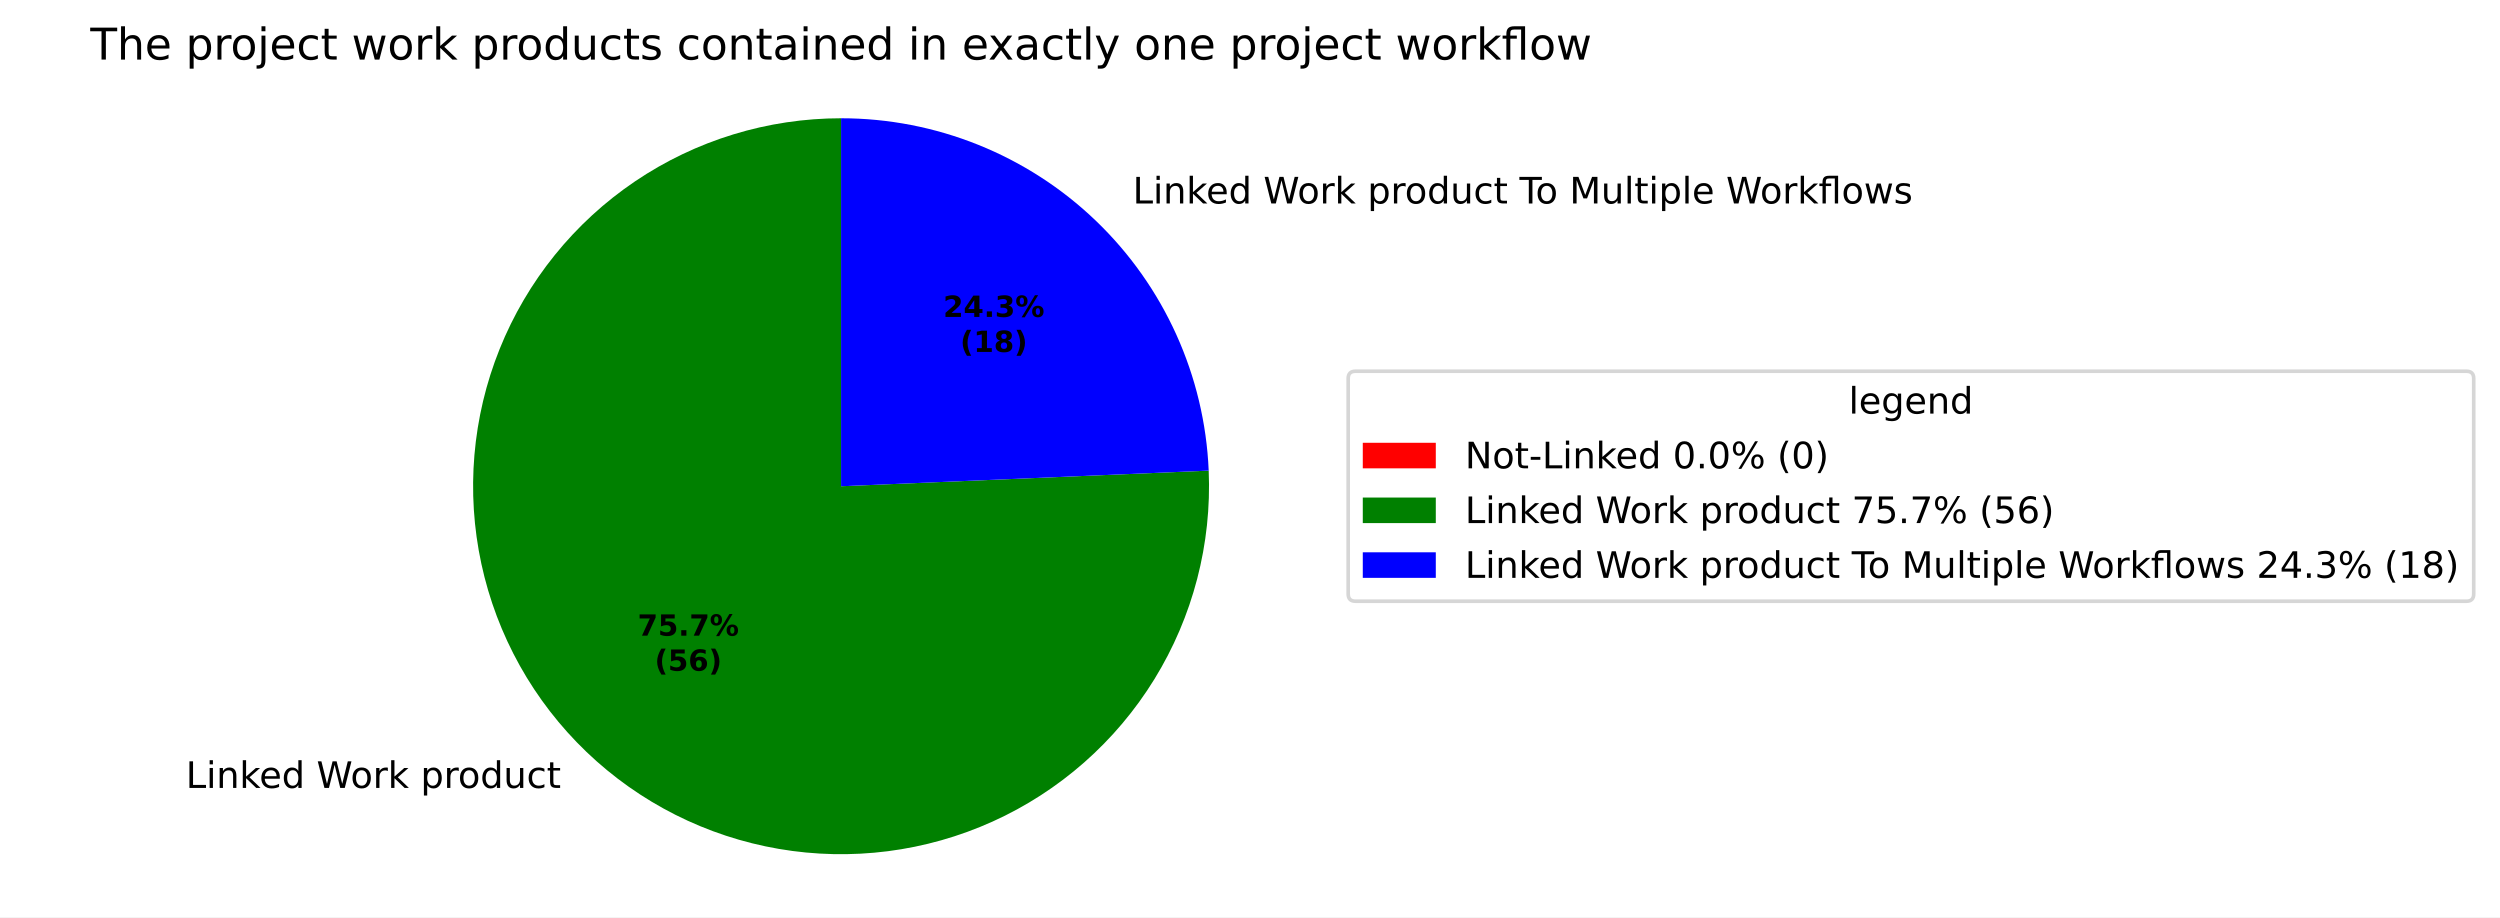
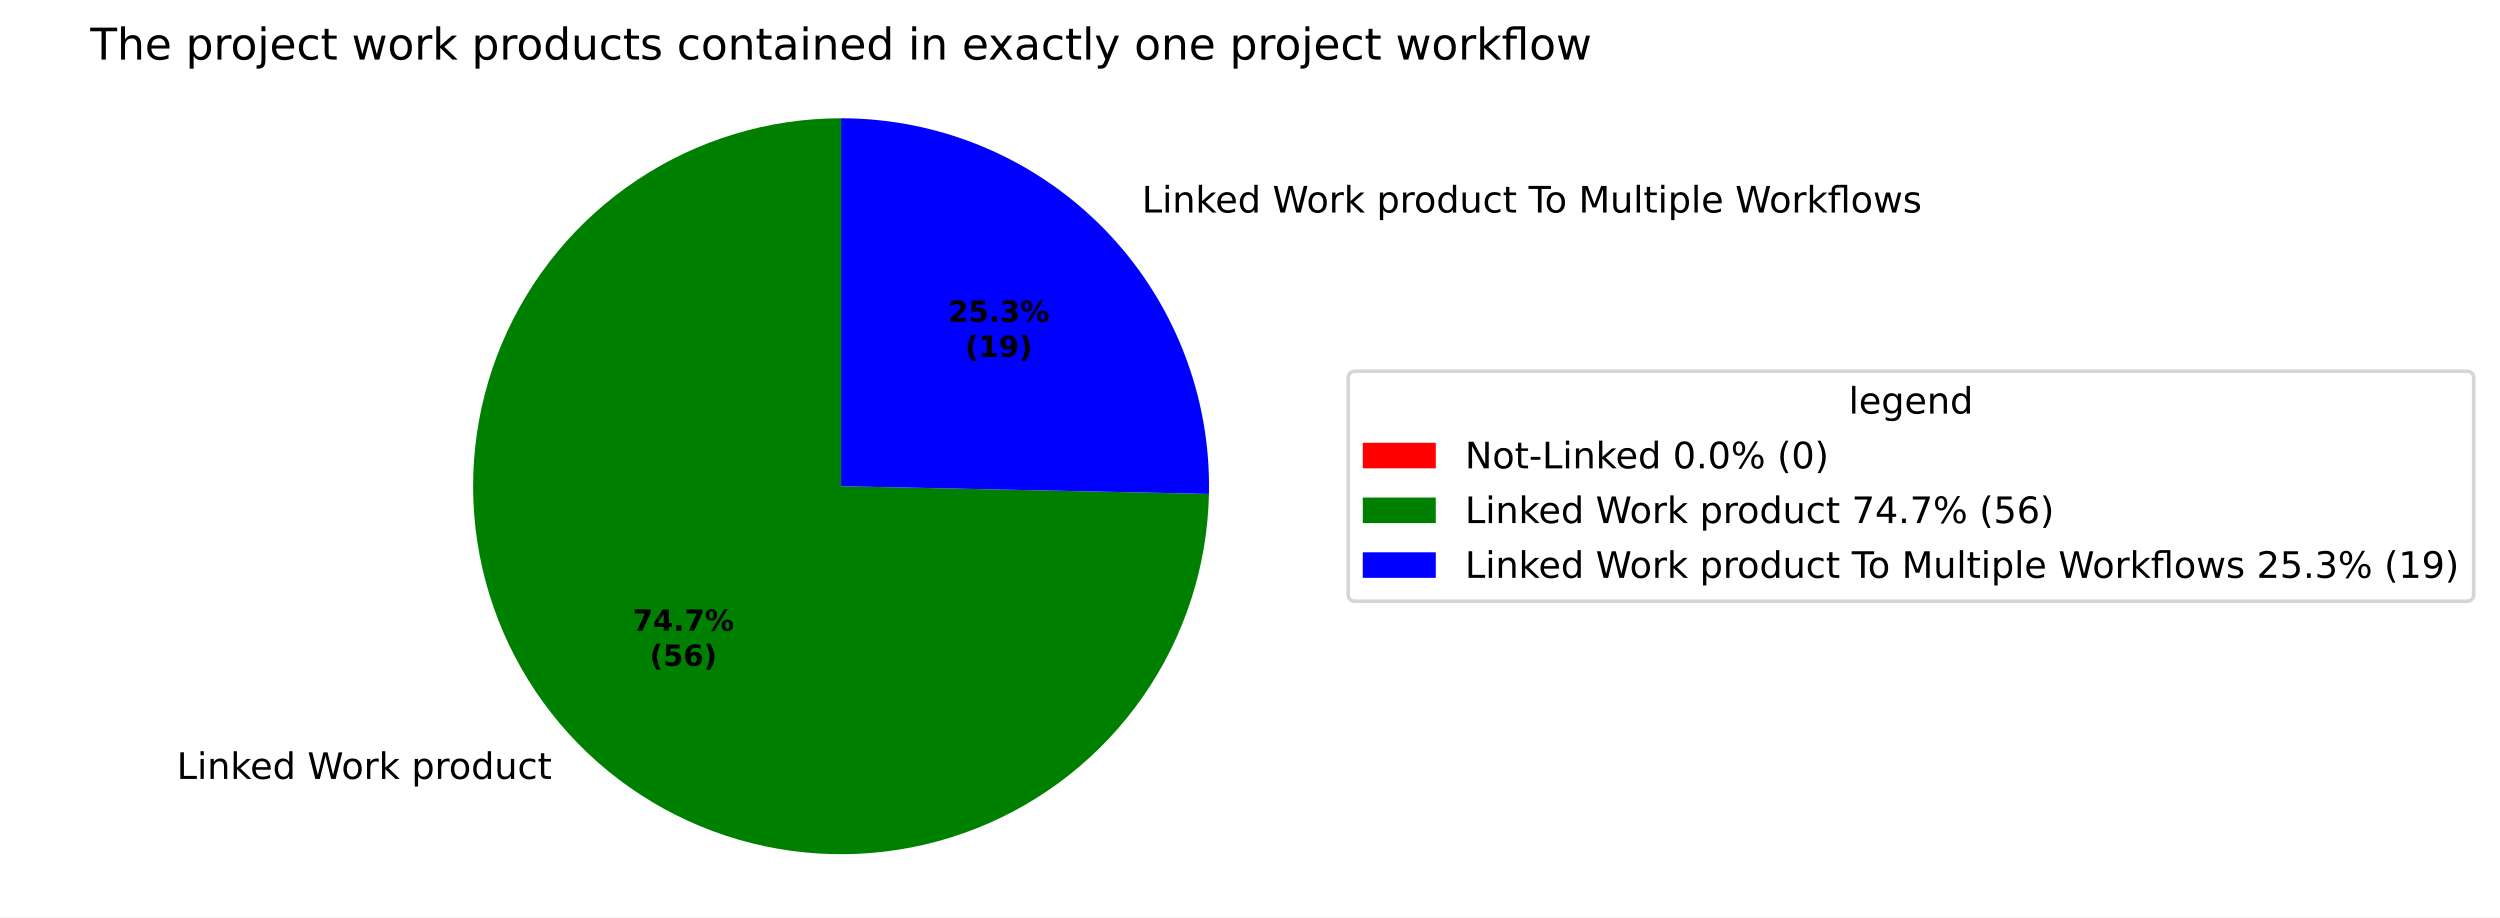
<svg xmlns="http://www.w3.org/2000/svg" xmlns:xlink="http://www.w3.org/1999/xlink" width="684.847pt" height="251.278pt" viewBox="0 0 684.847 251.278" version="1.1">
  <defs>
    <style type="text/css">*{stroke-linejoin: round; stroke-linecap: butt}</style>
  </defs>
  <g id="figure_1">
    <g id="patch_1">
      <path d="M 0 251.278  L 684.847 251.278  L 684.847 0  L 0 0  z " style="fill: #ffffff" />
    </g>
    <g id="axes_1">
      <g id="patch_2">
        <path d="M 230.4 32.398  C 230.4 32.398 230.4 32.398 230.4 32.398  L 230.4 133.198  z " style="fill: #ff0000" />
      </g>
      <g id="patch_3">
-         <path d="M 230.4 32.398  C 220.396 32.398 210.448 33.887 200.883 36.817  C 191.318 39.746 182.243 44.083 173.955 49.684  C 165.667 55.286 158.258 62.09 151.974 69.874  C 145.69 77.657 140.599 86.332 136.869 95.614  C 133.139 104.896 130.811 114.682 129.963 124.65  C 129.115 134.617 129.755 144.656 131.862 154.435  C 133.97 164.214 137.522 173.625 142.4 182.358  C 147.279 191.091 153.43 199.049 160.653 205.971  C 167.875 212.893 176.087 218.701 185.019 223.205  C 193.952 227.709 203.505 230.858 213.365 232.548  C 223.224 234.239 233.281 234.452 243.203 233.182  C 253.126 231.911 262.804 229.17 271.92 225.05  C 281.035 220.93 289.487 215.475 296.996 208.866  C 304.505 202.257 310.989 194.567 316.234 186.048  C 321.479 177.53 325.427 168.278 327.947 158.598  C 330.468 148.917 331.534 138.915 331.109 128.92  L 230.4 133.198  z " style="fill: #008000" />
+         <path d="M 230.4 32.398  C 210.556 32.398 191.146 38.258 174.618 49.24  C 158.089 60.221 145.166 75.843 137.476 94.137  C 129.786 112.43 127.667 132.594 131.385 152.086  C 135.104 171.579 144.497 189.546 158.381 203.725  C 172.265 217.903 190.032 227.67 209.442 231.796  C 228.853 235.922 249.056 234.225 267.507 226.92  C 285.958 219.615 301.846 207.021 313.172 190.726  C 324.497 174.431 330.762 155.149 331.178 135.309  L 230.4 133.198  z " style="fill: #008000" />
      </g>
      <g id="patch_4">
-         <path d="M 331.109 128.92  C 330.006 102.959 318.907 78.404 300.147 60.425  C 281.388 42.445 256.384 32.398 230.4 32.398  L 230.4 133.198  z " style="fill: #0000ff" />
+         <path d="M 331.178 135.309  C 331.459 121.898 329.06 108.564 324.121 96.091  C 319.183 83.619 311.805 72.256 302.419 62.672  C 293.033 53.088 281.828 45.473 269.461 40.274  C 257.095 35.076 243.814 32.398 230.4 32.398  L 230.4 133.198  z " style="fill: #0000ff" />
      </g>
      <g id="matplotlib.axis_1" />
      <g id="matplotlib.axis_2" />
      <g id="text_1">
-         <g transform="translate(47.73563 215.8467) scale(0.1 -0.1)">
+         <g transform="translate(45.23676 213.3752) scale(0.1 -0.1)">
          <defs>
            <path id="DejaVuSans-3" transform="scale(0.015625)" />
            <path id="DejaVuSans-2f" d="M 628 4666  L 1259 4666  L 1259 531  L 3531 531  L 3531 0  L 628 0  L 628 4666  z " transform="scale(0.015625)" />
            <path id="DejaVuSans-4c" d="M 603 3500  L 1178 3500  L 1178 0  L 603 0  L 603 3500  z M 603 4863  L 1178 4863  L 1178 4134  L 603 4134  L 603 4863  z " transform="scale(0.015625)" />
            <path id="DejaVuSans-51" d="M 3513 2113  L 3513 0  L 2938 0  L 2938 2094  Q 2938 2591 2744 2837  Q 2550 3084 2163 3084  Q 1697 3084 1428 2787  Q 1159 2491 1159 1978  L 1159 0  L 581 0  L 581 3500  L 1159 3500  L 1159 2956  Q 1366 3272 1645 3428  Q 1925 3584 2291 3584  Q 2894 3584 3203 3211  Q 3513 2838 3513 2113  z " transform="scale(0.015625)" />
            <path id="DejaVuSans-4e" d="M 581 4863  L 1159 4863  L 1159 1991  L 2875 3500  L 3609 3500  L 1753 1863  L 3688 0  L 2938 0  L 1159 1709  L 1159 0  L 581 0  L 581 4863  z " transform="scale(0.015625)" />
            <path id="DejaVuSans-48" d="M 3597 1894  L 3597 1613  L 953 1613  Q 991 1019 1311 708  Q 1631 397 2203 397  Q 2534 397 2845 478  Q 3156 559 3463 722  L 3463 178  Q 3153 47 2828 -22  Q 2503 -91 2169 -91  Q 1331 -91 842 396  Q 353 884 353 1716  Q 353 2575 817 3079  Q 1281 3584 2069 3584  Q 2775 3584 3186 3129  Q 3597 2675 3597 1894  z M 3022 2063  Q 3016 2534 2758 2815  Q 2500 3097 2075 3097  Q 1594 3097 1305 2825  Q 1016 2553 972 2059  L 3022 2063  z " transform="scale(0.015625)" />
            <path id="DejaVuSans-47" d="M 2906 2969  L 2906 4863  L 3481 4863  L 3481 0  L 2906 0  L 2906 525  Q 2725 213 2448 61  Q 2172 -91 1784 -91  Q 1150 -91 751 415  Q 353 922 353 1747  Q 353 2572 751 3078  Q 1150 3584 1784 3584  Q 2172 3584 2448 3432  Q 2725 3281 2906 2969  z M 947 1747  Q 947 1113 1208 752  Q 1469 391 1925 391  Q 2381 391 2643 752  Q 2906 1113 2906 1747  Q 2906 2381 2643 2742  Q 2381 3103 1925 3103  Q 1469 3103 1208 2742  Q 947 2381 947 1747  z " transform="scale(0.015625)" />
            <path id="DejaVuSans-3a" d="M 213 4666  L 850 4666  L 1831 722  L 2809 4666  L 3519 4666  L 4500 722  L 5478 4666  L 6119 4666  L 4947 0  L 4153 0  L 3169 4050  L 2175 0  L 1381 0  L 213 4666  z " transform="scale(0.015625)" />
            <path id="DejaVuSans-52" d="M 1959 3097  Q 1497 3097 1228 2736  Q 959 2375 959 1747  Q 959 1119 1226 758  Q 1494 397 1959 397  Q 2419 397 2687 759  Q 2956 1122 2956 1747  Q 2956 2369 2687 2733  Q 2419 3097 1959 3097  z M 1959 3584  Q 2709 3584 3137 3096  Q 3566 2609 3566 1747  Q 3566 888 3137 398  Q 2709 -91 1959 -91  Q 1206 -91 779 398  Q 353 888 353 1747  Q 353 2609 779 3096  Q 1206 3584 1959 3584  z " transform="scale(0.015625)" />
            <path id="DejaVuSans-55" d="M 2631 2963  Q 2534 3019 2420 3045  Q 2306 3072 2169 3072  Q 1681 3072 1420 2755  Q 1159 2438 1159 1844  L 1159 0  L 581 0  L 581 3500  L 1159 3500  L 1159 2956  Q 1341 3275 1631 3429  Q 1922 3584 2338 3584  Q 2397 3584 2469 3576  Q 2541 3569 2628 3553  L 2631 2963  z " transform="scale(0.015625)" />
            <path id="DejaVuSans-53" d="M 1159 525  L 1159 -1331  L 581 -1331  L 581 3500  L 1159 3500  L 1159 2969  Q 1341 3281 1617 3432  Q 1894 3584 2278 3584  Q 2916 3584 3314 3078  Q 3713 2572 3713 1747  Q 3713 922 3314 415  Q 2916 -91 2278 -91  Q 1894 -91 1617 61  Q 1341 213 1159 525  z M 3116 1747  Q 3116 2381 2855 2742  Q 2594 3103 2138 3103  Q 1681 3103 1420 2742  Q 1159 2381 1159 1747  Q 1159 1113 1420 752  Q 1681 391 2138 391  Q 2594 391 2855 752  Q 3116 1113 3116 1747  z " transform="scale(0.015625)" />
            <path id="DejaVuSans-58" d="M 544 1381  L 544 3500  L 1119 3500  L 1119 1403  Q 1119 906 1312 657  Q 1506 409 1894 409  Q 2359 409 2629 706  Q 2900 1003 2900 1516  L 2900 3500  L 3475 3500  L 3475 0  L 2900 0  L 2900 538  Q 2691 219 2414 64  Q 2138 -91 1772 -91  Q 1169 -91 856 284  Q 544 659 544 1381  z M 1991 3584  L 1991 3584  z " transform="scale(0.015625)" />
            <path id="DejaVuSans-46" d="M 3122 3366  L 3122 2828  Q 2878 2963 2633 3030  Q 2388 3097 2138 3097  Q 1578 3097 1268 2742  Q 959 2388 959 1747  Q 959 1106 1268 751  Q 1578 397 2138 397  Q 2388 397 2633 464  Q 2878 531 3122 666  L 3122 134  Q 2881 22 2623 -34  Q 2366 -91 2075 -91  Q 1284 -91 818 406  Q 353 903 353 1747  Q 353 2603 823 3093  Q 1294 3584 2113 3584  Q 2378 3584 2631 3529  Q 2884 3475 3122 3366  z " transform="scale(0.015625)" />
            <path id="DejaVuSans-57" d="M 1172 4494  L 1172 3500  L 2356 3500  L 2356 3053  L 1172 3053  L 1172 1153  Q 1172 725 1289 603  Q 1406 481 1766 481  L 2356 481  L 2356 0  L 1766 0  Q 1100 0 847 248  Q 594 497 594 1153  L 594 3053  L 172 3053  L 172 3500  L 594 3500  L 594 4494  L 1172 4494  z " transform="scale(0.015625)" />
          </defs>
          <use xlink:href="#DejaVuSans-3" />
          <use xlink:href="#DejaVuSans-2f" transform="translate(31.78125 0)" />
          <use xlink:href="#DejaVuSans-4c" transform="translate(87.5 0)" />
          <use xlink:href="#DejaVuSans-51" transform="translate(115.2812 0)" />
          <use xlink:href="#DejaVuSans-4e" transform="translate(178.6562 0)" />
          <use xlink:href="#DejaVuSans-48" transform="translate(233 0)" />
          <use xlink:href="#DejaVuSans-47" transform="translate(294.5312 0)" />
          <use xlink:href="#DejaVuSans-3" transform="translate(358.0156 0)" />
          <use xlink:href="#DejaVuSans-3a" transform="translate(389.7969 0)" />
          <use xlink:href="#DejaVuSans-52" transform="translate(482.8125 0)" />
          <use xlink:href="#DejaVuSans-55" transform="translate(544 0)" />
          <use xlink:href="#DejaVuSans-4e" transform="translate(585.1094 0)" />
          <use xlink:href="#DejaVuSans-3" transform="translate(643.0156 0)" />
          <use xlink:href="#DejaVuSans-53" transform="translate(674.7969 0)" />
          <use xlink:href="#DejaVuSans-55" transform="translate(738.2812 0)" />
          <use xlink:href="#DejaVuSans-52" transform="translate(777.1875 0)" />
          <use xlink:href="#DejaVuSans-47" transform="translate(838.375 0)" />
          <use xlink:href="#DejaVuSans-58" transform="translate(901.8594 0)" />
          <use xlink:href="#DejaVuSans-46" transform="translate(965.2344 0)" />
          <use xlink:href="#DejaVuSans-57" transform="translate(1020.219 0)" />
        </g>
      </g>
      <g id="text_2">
-         <g transform="translate(307.1222 55.74568) scale(0.1 -0.1)">
+         <g transform="translate(309.6207 58.21755) scale(0.1 -0.1)">
          <defs>
            <path id="DejaVuSans-37" d="M -19 4666  L 3928 4666  L 3928 4134  L 2272 4134  L 2272 0  L 1638 0  L 1638 4134  L -19 4134  L -19 4666  z " transform="scale(0.015625)" />
            <path id="DejaVuSans-30" d="M 628 4666  L 1569 4666  L 2759 1491  L 3956 4666  L 4897 4666  L 4897 0  L 4281 0  L 4281 4097  L 3078 897  L 2444 897  L 1241 4097  L 1241 0  L 628 0  L 628 4666  z " transform="scale(0.015625)" />
            <path id="DejaVuSans-4f" d="M 603 4863  L 1178 4863  L 1178 0  L 603 0  L 603 4863  z " transform="scale(0.015625)" />
            <path id="DejaVuSans-13b0" d="M 1831 4863  L 3431 4863  L 3431 0  L 2853 0  L 2853 4384  L 1825 4384  Q 1516 4384 1395 4259  Q 1275 4134 1275 3809  L 1275 3500  L 2222 3500  L 2222 3053  L 1275 3053  L 1275 0  L 697 0  L 697 3053  L 147 3053  L 147 3500  L 697 3500  L 697 3744  Q 697 4328 969 4595  Q 1241 4863 1831 4863  z " transform="scale(0.015625)" />
            <path id="DejaVuSans-5a" d="M 269 3500  L 844 3500  L 1563 769  L 2278 3500  L 2956 3500  L 3675 769  L 4391 3500  L 4966 3500  L 4050 0  L 3372 0  L 2619 2869  L 1863 0  L 1184 0  L 269 3500  z " transform="scale(0.015625)" />
            <path id="DejaVuSans-56" d="M 2834 3397  L 2834 2853  Q 2591 2978 2328 3040  Q 2066 3103 1784 3103  Q 1356 3103 1142 2972  Q 928 2841 928 2578  Q 928 2378 1081 2264  Q 1234 2150 1697 2047  L 1894 2003  Q 2506 1872 2764 1633  Q 3022 1394 3022 966  Q 3022 478 2636 193  Q 2250 -91 1575 -91  Q 1294 -91 989 -36  Q 684 19 347 128  L 347 722  Q 666 556 975 473  Q 1284 391 1588 391  Q 1994 391 2212 530  Q 2431 669 2431 922  Q 2431 1156 2273 1281  Q 2116 1406 1581 1522  L 1381 1569  Q 847 1681 609 1914  Q 372 2147 372 2553  Q 372 3047 722 3315  Q 1072 3584 1716 3584  Q 2034 3584 2315 3537  Q 2597 3491 2834 3397  z " transform="scale(0.015625)" />
          </defs>
          <use xlink:href="#DejaVuSans-3" />
          <use xlink:href="#DejaVuSans-2f" transform="translate(31.78125 0)" />
          <use xlink:href="#DejaVuSans-4c" transform="translate(87.5 0)" />
          <use xlink:href="#DejaVuSans-51" transform="translate(115.2812 0)" />
          <use xlink:href="#DejaVuSans-4e" transform="translate(178.6562 0)" />
          <use xlink:href="#DejaVuSans-48" transform="translate(233 0)" />
          <use xlink:href="#DejaVuSans-47" transform="translate(294.5312 0)" />
          <use xlink:href="#DejaVuSans-3" transform="translate(358.0156 0)" />
          <use xlink:href="#DejaVuSans-3a" transform="translate(389.7969 0)" />
          <use xlink:href="#DejaVuSans-52" transform="translate(482.8125 0)" />
          <use xlink:href="#DejaVuSans-55" transform="translate(544 0)" />
          <use xlink:href="#DejaVuSans-4e" transform="translate(585.1094 0)" />
          <use xlink:href="#DejaVuSans-3" transform="translate(643.0156 0)" />
          <use xlink:href="#DejaVuSans-53" transform="translate(674.7969 0)" />
          <use xlink:href="#DejaVuSans-55" transform="translate(738.2812 0)" />
          <use xlink:href="#DejaVuSans-52" transform="translate(777.1875 0)" />
          <use xlink:href="#DejaVuSans-47" transform="translate(838.375 0)" />
          <use xlink:href="#DejaVuSans-58" transform="translate(901.8594 0)" />
          <use xlink:href="#DejaVuSans-46" transform="translate(965.2344 0)" />
          <use xlink:href="#DejaVuSans-57" transform="translate(1020.219 0)" />
          <use xlink:href="#DejaVuSans-3" transform="translate(1059.422 0)" />
          <use xlink:href="#DejaVuSans-37" transform="translate(1091.203 0)" />
          <use xlink:href="#DejaVuSans-52" transform="translate(1135.297 0)" />
          <use xlink:href="#DejaVuSans-3" transform="translate(1196.484 0)" />
          <use xlink:href="#DejaVuSans-30" transform="translate(1228.266 0)" />
          <use xlink:href="#DejaVuSans-58" transform="translate(1314.547 0)" />
          <use xlink:href="#DejaVuSans-4f" transform="translate(1377.922 0)" />
          <use xlink:href="#DejaVuSans-57" transform="translate(1405.703 0)" />
          <use xlink:href="#DejaVuSans-4c" transform="translate(1444.906 0)" />
          <use xlink:href="#DejaVuSans-53" transform="translate(1472.688 0)" />
          <use xlink:href="#DejaVuSans-4f" transform="translate(1536.172 0)" />
          <use xlink:href="#DejaVuSans-48" transform="translate(1563.953 0)" />
          <use xlink:href="#DejaVuSans-3" transform="translate(1625.484 0)" />
          <use xlink:href="#DejaVuSans-3a" transform="translate(1657.266 0)" />
          <use xlink:href="#DejaVuSans-52" transform="translate(1750.281 0)" />
          <use xlink:href="#DejaVuSans-55" transform="translate(1811.469 0)" />
          <use xlink:href="#DejaVuSans-4e" transform="translate(1852.578 0)" />
          <use xlink:href="#DejaVuSans-13b0" transform="translate(1910.484 0)" />
          <use xlink:href="#DejaVuSans-52" transform="translate(1973.469 0)" />
          <use xlink:href="#DejaVuSans-5a" transform="translate(2034.656 0)" />
          <use xlink:href="#DejaVuSans-56" transform="translate(2116.438 0)" />
        </g>
      </g>
      <g id="text_3">
-         <g transform="translate(174.6747 174.1394) scale(0.08 -0.08)">
+         <g transform="translate(173.3116 172.7914) scale(0.08 -0.08)">
          <defs>
            <path id="DejaVuSans-Bold-1a" d="M 428 4666  L 3944 4666  L 3944 3988  L 2125 0  L 953 0  L 2675 3781  L 428 3781  L 428 4666  z " transform="scale(0.015625)" />
-             <path id="DejaVuSans-Bold-18" d="M 678 4666  L 3669 4666  L 3669 3781  L 1638 3781  L 1638 3059  Q 1775 3097 1914 3117  Q 2053 3138 2203 3138  Q 3056 3138 3531 2711  Q 4006 2284 4006 1522  Q 4006 766 3489 337  Q 2972 -91 2053 -91  Q 1656 -91 1267 -14  Q 878 63 494 219  L 494 1166  Q 875 947 1217 837  Q 1559 728 1863 728  Q 2300 728 2551 942  Q 2803 1156 2803 1522  Q 2803 1891 2551 2103  Q 2300 2316 1863 2316  Q 1603 2316 1309 2248  Q 1016 2181 678 2041  L 678 4666  z " transform="scale(0.015625)" />
+             <path id="DejaVuSans-Bold-17" d="M 2356 3675  L 1038 1722  L 2356 1722  L 2356 3675  z M 2156 4666  L 3494 4666  L 3494 1722  L 4159 1722  L 4159 850  L 3494 850  L 3494 0  L 2356 0  L 2356 850  L 288 850  L 288 1881  L 2156 4666  z " transform="scale(0.015625)" />
            <path id="DejaVuSans-Bold-11" d="M 653 1209  L 1778 1209  L 1778 0  L 653 0  L 653 1209  z " transform="scale(0.015625)" />
            <path id="DejaVuSans-Bold-8" d="M 4959 1925  Q 4738 1925 4616 1733  Q 4494 1541 4494 1184  Q 4494 825 4614 633  Q 4734 441 4959 441  Q 5184 441 5303 633  Q 5422 825 5422 1184  Q 5422 1541 5301 1733  Q 5181 1925 4959 1925  z M 4959 2450  Q 5541 2450 5875 2112  Q 6209 1775 6209 1184  Q 6209 594 5875 251  Q 5541 -91 4959 -91  Q 4378 -91 4042 251  Q 3706 594 3706 1184  Q 3706 1772 4042 2111  Q 4378 2450 4959 2450  z M 2094 -91  L 1403 -91  L 4319 4750  L 5013 4750  L 2094 -91  z M 1453 4750  Q 2034 4750 2367 4411  Q 2700 4072 2700 3481  Q 2700 2891 2367 2550  Q 2034 2209 1453 2209  Q 872 2209 539 2550  Q 206 2891 206 3481  Q 206 4072 539 4411  Q 872 4750 1453 4750  z M 1453 4225  Q 1228 4225 1106 4031  Q 984 3838 984 3481  Q 984 3122 1106 2926  Q 1228 2731 1453 2731  Q 1678 2731 1798 2926  Q 1919 3122 1919 3481  Q 1919 3838 1797 4031  Q 1675 4225 1453 4225  z " transform="scale(0.015625)" />
          </defs>
          <use xlink:href="#DejaVuSans-Bold-1a" />
-           <use xlink:href="#DejaVuSans-Bold-18" transform="translate(69.57812 0)" />
+           <use xlink:href="#DejaVuSans-Bold-17" transform="translate(69.57812 0)" />
          <use xlink:href="#DejaVuSans-Bold-11" transform="translate(139.1562 0)" />
          <use xlink:href="#DejaVuSans-Bold-1a" transform="translate(177.1406 0)" />
          <use xlink:href="#DejaVuSans-Bold-8" transform="translate(246.7188 0)" />
        </g>
-         <g transform="translate(179.329 183.7409) scale(0.08 -0.08)">
+         <g transform="translate(177.9659 182.3929) scale(0.08 -0.08)">
          <defs>
            <path id="DejaVuSans-Bold-b" d="M 2413 -844  L 1484 -844  Q 1006 -72 778 623  Q 550 1319 550 2003  Q 550 2688 779 3389  Q 1009 4091 1484 4856  L 2413 4856  Q 2013 4116 1813 3408  Q 1613 2700 1613 2009  Q 1613 1319 1811 609  Q 2009 -100 2413 -844  z " transform="scale(0.015625)" />
+             <path id="DejaVuSans-Bold-18" d="M 678 4666  L 3669 4666  L 3669 3781  L 1638 3781  L 1638 3059  Q 1775 3097 1914 3117  Q 2053 3138 2203 3138  Q 3056 3138 3531 2711  Q 4006 2284 4006 1522  Q 4006 766 3489 337  Q 2972 -91 2053 -91  Q 1656 -91 1267 -14  Q 878 63 494 219  L 494 1166  Q 875 947 1217 837  Q 1559 728 1863 728  Q 2300 728 2551 942  Q 2803 1156 2803 1522  Q 2803 1891 2551 2103  Q 2300 2316 1863 2316  Q 1603 2316 1309 2248  Q 1016 2181 678 2041  L 678 4666  z " transform="scale(0.015625)" />
            <path id="DejaVuSans-Bold-19" d="M 2316 2303  Q 2000 2303 1842 2098  Q 1684 1894 1684 1484  Q 1684 1075 1842 870  Q 2000 666 2316 666  Q 2634 666 2792 870  Q 2950 1075 2950 1484  Q 2950 1894 2792 2098  Q 2634 2303 2316 2303  z M 3803 4544  L 3803 3681  Q 3506 3822 3243 3889  Q 2981 3956 2731 3956  Q 2194 3956 1894 3657  Q 1594 3359 1544 2772  Q 1750 2925 1990 3001  Q 2231 3078 2516 3078  Q 3231 3078 3670 2659  Q 4109 2241 4109 1563  Q 4109 813 3618 361  Q 3128 -91 2303 -91  Q 1394 -91 895 523  Q 397 1138 397 2266  Q 397 3422 980 4083  Q 1563 4744 2578 4744  Q 2900 4744 3203 4694  Q 3506 4644 3803 4544  z " transform="scale(0.015625)" />
            <path id="DejaVuSans-Bold-c" d="M 513 -844  Q 913 -100 1113 609  Q 1313 1319 1313 2009  Q 1313 2700 1113 3408  Q 913 4116 513 4856  L 1441 4856  Q 1916 4091 2145 3389  Q 2375 2688 2375 2003  Q 2375 1319 2147 623  Q 1919 -72 1441 -844  L 513 -844  z " transform="scale(0.015625)" />
          </defs>
          <use xlink:href="#DejaVuSans-Bold-b" />
          <use xlink:href="#DejaVuSans-Bold-18" transform="translate(45.70312 0)" />
          <use xlink:href="#DejaVuSans-Bold-19" transform="translate(115.2812 0)" />
          <use xlink:href="#DejaVuSans-Bold-c" transform="translate(184.8594 0)" />
        </g>
      </g>
      <g id="text_4">
-         <g transform="translate(258.3716 86.81157) scale(0.08 -0.08)">
+         <g transform="translate(259.7343 88.15994) scale(0.08 -0.08)">
          <defs>
            <path id="DejaVuSans-Bold-15" d="M 1844 884  L 3897 884  L 3897 0  L 506 0  L 506 884  L 2209 2388  Q 2438 2594 2547 2791  Q 2656 2988 2656 3200  Q 2656 3528 2436 3728  Q 2216 3928 1850 3928  Q 1569 3928 1234 3808  Q 900 3688 519 3450  L 519 4475  Q 925 4609 1322 4679  Q 1719 4750 2100 4750  Q 2938 4750 3402 4381  Q 3866 4013 3866 3353  Q 3866 2972 3669 2642  Q 3472 2313 2841 1759  L 1844 884  z " transform="scale(0.015625)" />
-             <path id="DejaVuSans-Bold-17" d="M 2356 3675  L 1038 1722  L 2356 1722  L 2356 3675  z M 2156 4666  L 3494 4666  L 3494 1722  L 4159 1722  L 4159 850  L 3494 850  L 3494 0  L 2356 0  L 2356 850  L 288 850  L 288 1881  L 2156 4666  z " transform="scale(0.015625)" />
            <path id="DejaVuSans-Bold-16" d="M 2981 2516  Q 3453 2394 3698 2092  Q 3944 1791 3944 1325  Q 3944 631 3412 270  Q 2881 -91 1863 -91  Q 1503 -91 1142 -33  Q 781 25 428 141  L 428 1069  Q 766 900 1098 814  Q 1431 728 1753 728  Q 2231 728 2486 893  Q 2741 1059 2741 1369  Q 2741 1688 2480 1852  Q 2219 2016 1709 2016  L 1228 2016  L 1228 2791  L 1734 2791  Q 2188 2791 2409 2933  Q 2631 3075 2631 3366  Q 2631 3634 2415 3781  Q 2200 3928 1806 3928  Q 1516 3928 1219 3862  Q 922 3797 628 3669  L 628 4550  Q 984 4650 1334 4700  Q 1684 4750 2022 4750  Q 2931 4750 3382 4451  Q 3834 4153 3834 3553  Q 3834 3144 3618 2883  Q 3403 2622 2981 2516  z " transform="scale(0.015625)" />
          </defs>
          <use xlink:href="#DejaVuSans-Bold-15" />
-           <use xlink:href="#DejaVuSans-Bold-17" transform="translate(69.57812 0)" />
+           <use xlink:href="#DejaVuSans-Bold-18" transform="translate(69.57812 0)" />
          <use xlink:href="#DejaVuSans-Bold-11" transform="translate(139.1562 0)" />
          <use xlink:href="#DejaVuSans-Bold-16" transform="translate(177.1406 0)" />
          <use xlink:href="#DejaVuSans-Bold-8" transform="translate(246.7188 0)" />
        </g>
-         <g transform="translate(263.026 96.41313) scale(0.08 -0.08)">
+         <g transform="translate(264.3887 97.76151) scale(0.08 -0.08)">
          <defs>
            <path id="DejaVuSans-Bold-14" d="M 750 831  L 1813 831  L 1813 3847  L 722 3622  L 722 4441  L 1806 4666  L 2950 4666  L 2950 831  L 4013 831  L 4013 0  L 750 0  L 750 831  z " transform="scale(0.015625)" />
-             <path id="DejaVuSans-Bold-1b" d="M 2228 2088  Q 1891 2088 1709 1903  Q 1528 1719 1528 1375  Q 1528 1031 1709 848  Q 1891 666 2228 666  Q 2563 666 2741 848  Q 2919 1031 2919 1375  Q 2919 1722 2741 1905  Q 2563 2088 2228 2088  z M 1350 2484  Q 925 2613 709 2878  Q 494 3144 494 3541  Q 494 4131 934 4440  Q 1375 4750 2228 4750  Q 3075 4750 3515 4442  Q 3956 4134 3956 3541  Q 3956 3144 3739 2878  Q 3522 2613 3097 2484  Q 3572 2353 3814 2058  Q 4056 1763 4056 1313  Q 4056 619 3595 264  Q 3134 -91 2228 -91  Q 1319 -91 855 264  Q 391 619 391 1313  Q 391 1763 633 2058  Q 875 2353 1350 2484  z M 1631 3419  Q 1631 3141 1786 2991  Q 1941 2841 2228 2841  Q 2509 2841 2662 2991  Q 2816 3141 2816 3419  Q 2816 3697 2662 3845  Q 2509 3994 2228 3994  Q 1941 3994 1786 3844  Q 1631 3694 1631 3419  z " transform="scale(0.015625)" />
+             <path id="DejaVuSans-Bold-1c" d="M 641 103  L 641 966  Q 928 831 1190 764  Q 1453 697 1709 697  Q 2247 697 2547 995  Q 2847 1294 2900 1881  Q 2688 1725 2447 1647  Q 2206 1569 1925 1569  Q 1209 1569 770 1986  Q 331 2403 331 3084  Q 331 3838 820 4291  Q 1309 4744 2131 4744  Q 3044 4744 3544 4128  Q 4044 3513 4044 2388  Q 4044 1231 3459 570  Q 2875 -91 1856 -91  Q 1528 -91 1228 -42  Q 928 6 641 103  z M 2125 2350  Q 2441 2350 2600 2554  Q 2759 2759 2759 3169  Q 2759 3575 2600 3781  Q 2441 3988 2125 3988  Q 1809 3988 1650 3781  Q 1491 3575 1491 3169  Q 1491 2759 1650 2554  Q 1809 2350 2125 2350  z " transform="scale(0.015625)" />
          </defs>
          <use xlink:href="#DejaVuSans-Bold-b" />
          <use xlink:href="#DejaVuSans-Bold-14" transform="translate(45.70312 0)" />
-           <use xlink:href="#DejaVuSans-Bold-1b" transform="translate(115.2812 0)" />
+           <use xlink:href="#DejaVuSans-Bold-1c" transform="translate(115.2812 0)" />
          <use xlink:href="#DejaVuSans-Bold-c" transform="translate(184.8594 0)" />
        </g>
      </g>
      <g id="text_5">
        <g transform="translate(24.73969 16.31812) scale(0.12 -0.12)">
          <defs>
            <path id="DejaVuSans-4b" d="M 3513 2113  L 3513 0  L 2938 0  L 2938 2094  Q 2938 2591 2744 2837  Q 2550 3084 2163 3084  Q 1697 3084 1428 2787  Q 1159 2491 1159 1978  L 1159 0  L 581 0  L 581 4863  L 1159 4863  L 1159 2956  Q 1366 3272 1645 3428  Q 1925 3584 2291 3584  Q 2894 3584 3203 3211  Q 3513 2838 3513 2113  z " transform="scale(0.015625)" />
            <path id="DejaVuSans-4d" d="M 603 3500  L 1178 3500  L 1178 -63  Q 1178 -731 923 -1031  Q 669 -1331 103 -1331  L -116 -1331  L -116 -844  L 38 -844  Q 366 -844 484 -692  Q 603 -541 603 -63  L 603 3500  z M 603 4863  L 1178 4863  L 1178 4134  L 603 4134  L 603 4863  z " transform="scale(0.015625)" />
            <path id="DejaVuSans-44" d="M 2194 1759  Q 1497 1759 1228 1600  Q 959 1441 959 1056  Q 959 750 1161 570  Q 1363 391 1709 391  Q 2188 391 2477 730  Q 2766 1069 2766 1631  L 2766 1759  L 2194 1759  z M 3341 1997  L 3341 0  L 2766 0  L 2766 531  Q 2569 213 2275 61  Q 1981 -91 1556 -91  Q 1019 -91 701 211  Q 384 513 384 1019  Q 384 1609 779 1909  Q 1175 2209 1959 2209  L 2766 2209  L 2766 2266  Q 2766 2663 2505 2880  Q 2244 3097 1772 3097  Q 1472 3097 1187 3025  Q 903 2953 641 2809  L 641 3341  Q 956 3463 1253 3523  Q 1550 3584 1831 3584  Q 2591 3584 2966 3190  Q 3341 2797 3341 1997  z " transform="scale(0.015625)" />
            <path id="DejaVuSans-5b" d="M 3513 3500  L 2247 1797  L 3578 0  L 2900 0  L 1881 1375  L 863 0  L 184 0  L 1544 1831  L 300 3500  L 978 3500  L 1906 2253  L 2834 3500  L 3513 3500  z " transform="scale(0.015625)" />
            <path id="DejaVuSans-5c" d="M 2059 -325  Q 1816 -950 1584 -1140  Q 1353 -1331 966 -1331  L 506 -1331  L 506 -850  L 844 -850  Q 1081 -850 1212 -737  Q 1344 -625 1503 -206  L 1606 56  L 191 3500  L 800 3500  L 1894 763  L 2988 3500  L 3597 3500  L 2059 -325  z " transform="scale(0.015625)" />
          </defs>
          <use xlink:href="#DejaVuSans-37" />
          <use xlink:href="#DejaVuSans-4b" transform="translate(61.07812 0)" />
          <use xlink:href="#DejaVuSans-48" transform="translate(124.4531 0)" />
          <use xlink:href="#DejaVuSans-3" transform="translate(185.9844 0)" />
          <use xlink:href="#DejaVuSans-53" transform="translate(217.7656 0)" />
          <use xlink:href="#DejaVuSans-55" transform="translate(281.25 0)" />
          <use xlink:href="#DejaVuSans-52" transform="translate(320.1562 0)" />
          <use xlink:href="#DejaVuSans-4d" transform="translate(381.3438 0)" />
          <use xlink:href="#DejaVuSans-48" transform="translate(409.125 0)" />
          <use xlink:href="#DejaVuSans-46" transform="translate(470.6562 0)" />
          <use xlink:href="#DejaVuSans-57" transform="translate(525.6406 0)" />
          <use xlink:href="#DejaVuSans-3" transform="translate(564.8438 0)" />
          <use xlink:href="#DejaVuSans-5a" transform="translate(596.625 0)" />
          <use xlink:href="#DejaVuSans-52" transform="translate(678.4062 0)" />
          <use xlink:href="#DejaVuSans-55" transform="translate(739.5938 0)" />
          <use xlink:href="#DejaVuSans-4e" transform="translate(780.7031 0)" />
          <use xlink:href="#DejaVuSans-3" transform="translate(838.6094 0)" />
          <use xlink:href="#DejaVuSans-53" transform="translate(870.3906 0)" />
          <use xlink:href="#DejaVuSans-55" transform="translate(933.875 0)" />
          <use xlink:href="#DejaVuSans-52" transform="translate(972.7812 0)" />
          <use xlink:href="#DejaVuSans-47" transform="translate(1033.969 0)" />
          <use xlink:href="#DejaVuSans-58" transform="translate(1097.453 0)" />
          <use xlink:href="#DejaVuSans-46" transform="translate(1160.828 0)" />
          <use xlink:href="#DejaVuSans-57" transform="translate(1215.812 0)" />
          <use xlink:href="#DejaVuSans-56" transform="translate(1255.016 0)" />
          <use xlink:href="#DejaVuSans-3" transform="translate(1307.109 0)" />
          <use xlink:href="#DejaVuSans-46" transform="translate(1338.891 0)" />
          <use xlink:href="#DejaVuSans-52" transform="translate(1393.875 0)" />
          <use xlink:href="#DejaVuSans-51" transform="translate(1455.062 0)" />
          <use xlink:href="#DejaVuSans-57" transform="translate(1518.438 0)" />
          <use xlink:href="#DejaVuSans-44" transform="translate(1557.641 0)" />
          <use xlink:href="#DejaVuSans-4c" transform="translate(1618.922 0)" />
          <use xlink:href="#DejaVuSans-51" transform="translate(1646.703 0)" />
          <use xlink:href="#DejaVuSans-48" transform="translate(1710.078 0)" />
          <use xlink:href="#DejaVuSans-47" transform="translate(1771.609 0)" />
          <use xlink:href="#DejaVuSans-3" transform="translate(1835.094 0)" />
          <use xlink:href="#DejaVuSans-4c" transform="translate(1866.875 0)" />
          <use xlink:href="#DejaVuSans-51" transform="translate(1894.656 0)" />
          <use xlink:href="#DejaVuSans-3" transform="translate(1958.031 0)" />
          <use xlink:href="#DejaVuSans-48" transform="translate(1989.812 0)" />
          <use xlink:href="#DejaVuSans-5b" transform="translate(2049.594 0)" />
          <use xlink:href="#DejaVuSans-44" transform="translate(2108.781 0)" />
          <use xlink:href="#DejaVuSans-46" transform="translate(2170.062 0)" />
          <use xlink:href="#DejaVuSans-57" transform="translate(2225.047 0)" />
          <use xlink:href="#DejaVuSans-4f" transform="translate(2264.25 0)" />
          <use xlink:href="#DejaVuSans-5c" transform="translate(2292.031 0)" />
          <use xlink:href="#DejaVuSans-3" transform="translate(2351.219 0)" />
          <use xlink:href="#DejaVuSans-52" transform="translate(2383 0)" />
          <use xlink:href="#DejaVuSans-51" transform="translate(2444.188 0)" />
          <use xlink:href="#DejaVuSans-48" transform="translate(2507.562 0)" />
          <use xlink:href="#DejaVuSans-3" transform="translate(2569.094 0)" />
          <use xlink:href="#DejaVuSans-53" transform="translate(2600.875 0)" />
          <use xlink:href="#DejaVuSans-55" transform="translate(2664.359 0)" />
          <use xlink:href="#DejaVuSans-52" transform="translate(2703.266 0)" />
          <use xlink:href="#DejaVuSans-4d" transform="translate(2764.453 0)" />
          <use xlink:href="#DejaVuSans-48" transform="translate(2792.234 0)" />
          <use xlink:href="#DejaVuSans-46" transform="translate(2853.766 0)" />
          <use xlink:href="#DejaVuSans-57" transform="translate(2908.75 0)" />
          <use xlink:href="#DejaVuSans-3" transform="translate(2947.953 0)" />
          <use xlink:href="#DejaVuSans-5a" transform="translate(2979.734 0)" />
          <use xlink:href="#DejaVuSans-52" transform="translate(3061.516 0)" />
          <use xlink:href="#DejaVuSans-55" transform="translate(3122.703 0)" />
          <use xlink:href="#DejaVuSans-4e" transform="translate(3163.812 0)" />
          <use xlink:href="#DejaVuSans-13b0" transform="translate(3221.719 0)" />
          <use xlink:href="#DejaVuSans-52" transform="translate(3284.703 0)" />
          <use xlink:href="#DejaVuSans-5a" transform="translate(3345.891 0)" />
        </g>
      </g>
      <g id="legend_1">
        <g id="patch_5">
          <path d="M 371.32 164.7  L 675.647 164.7  Q 677.647 164.7 677.647 162.7  L 677.647 103.697  Q 677.647 101.697 675.647 101.697  L 371.32 101.697  Q 369.32 101.697 369.32 103.697  L 369.32 162.7  Q 369.32 164.7 371.32 164.7  z " style="fill: #ffffff; opacity: 0.8; stroke: #cccccc; stroke-linejoin: miter" />
        </g>
        <g id="text_6">
          <g transform="translate(506.4239 113.295) scale(0.1 -0.1)">
            <defs>
              <path id="DejaVuSans-4a" d="M 2906 1791  Q 2906 2416 2648 2759  Q 2391 3103 1925 3103  Q 1463 3103 1205 2759  Q 947 2416 947 1791  Q 947 1169 1205 825  Q 1463 481 1925 481  Q 2391 481 2648 825  Q 2906 1169 2906 1791  z M 3481 434  Q 3481 -459 3084 -895  Q 2688 -1331 1869 -1331  Q 1566 -1331 1297 -1286  Q 1028 -1241 775 -1147  L 775 -588  Q 1028 -725 1275 -790  Q 1522 -856 1778 -856  Q 2344 -856 2625 -561  Q 2906 -266 2906 331  L 2906 616  Q 2728 306 2450 153  Q 2172 0 1784 0  Q 1141 0 747 490  Q 353 981 353 1791  Q 353 2603 747 3093  Q 1141 3584 1784 3584  Q 2172 3584 2450 3431  Q 2728 3278 2906 2969  L 2906 3500  L 3481 3500  L 3481 434  z " transform="scale(0.015625)" />
            </defs>
            <use xlink:href="#DejaVuSans-4f" />
            <use xlink:href="#DejaVuSans-48" transform="translate(27.78125 0)" />
            <use xlink:href="#DejaVuSans-4a" transform="translate(89.3125 0)" />
            <use xlink:href="#DejaVuSans-48" transform="translate(152.7969 0)" />
            <use xlink:href="#DejaVuSans-51" transform="translate(214.3281 0)" />
            <use xlink:href="#DejaVuSans-47" transform="translate(277.7031 0)" />
          </g>
        </g>
        <g id="patch_6">
          <path d="M 373.32 128.296  L 393.32 128.296  L 393.32 121.296  L 373.32 121.296  z " style="fill: #ff0000" />
        </g>
        <g id="text_7">
          <g transform="translate(401.32 128.2958) scale(0.1 -0.1)">
            <defs>
              <path id="DejaVuSans-31" d="M 628 4666  L 1478 4666  L 3547 763  L 3547 4666  L 4159 4666  L 4159 0  L 3309 0  L 1241 3903  L 1241 0  L 628 0  L 628 4666  z " transform="scale(0.015625)" />
              <path id="DejaVuSans-10" d="M 313 2009  L 1997 2009  L 1997 1497  L 313 1497  L 313 2009  z " transform="scale(0.015625)" />
              <path id="DejaVuSans-13" d="M 2034 4250  Q 1547 4250 1301 3770  Q 1056 3291 1056 2328  Q 1056 1369 1301 889  Q 1547 409 2034 409  Q 2525 409 2770 889  Q 3016 1369 3016 2328  Q 3016 3291 2770 3770  Q 2525 4250 2034 4250  z M 2034 4750  Q 2819 4750 3233 4129  Q 3647 3509 3647 2328  Q 3647 1150 3233 529  Q 2819 -91 2034 -91  Q 1250 -91 836 529  Q 422 1150 422 2328  Q 422 3509 836 4129  Q 1250 4750 2034 4750  z " transform="scale(0.015625)" />
              <path id="DejaVuSans-11" d="M 684 794  L 1344 794  L 1344 0  L 684 0  L 684 794  z " transform="scale(0.015625)" />
              <path id="DejaVuSans-8" d="M 4653 2053  Q 4381 2053 4226 1822  Q 4072 1591 4072 1178  Q 4072 772 4226 539  Q 4381 306 4653 306  Q 4919 306 5073 539  Q 5228 772 5228 1178  Q 5228 1588 5073 1820  Q 4919 2053 4653 2053  z M 4653 2450  Q 5147 2450 5437 2106  Q 5728 1763 5728 1178  Q 5728 594 5436 251  Q 5144 -91 4653 -91  Q 4153 -91 3862 251  Q 3572 594 3572 1178  Q 3572 1766 3864 2108  Q 4156 2450 4653 2450  z M 1428 4353  Q 1159 4353 1004 4120  Q 850 3888 850 3481  Q 850 3069 1003 2837  Q 1156 2606 1428 2606  Q 1700 2606 1854 2837  Q 2009 3069 2009 3481  Q 2009 3884 1853 4118  Q 1697 4353 1428 4353  z M 4250 4750  L 4750 4750  L 1831 -91  L 1331 -91  L 4250 4750  z M 1428 4750  Q 1922 4750 2215 4408  Q 2509 4066 2509 3481  Q 2509 2891 2217 2550  Q 1925 2209 1428 2209  Q 931 2209 642 2551  Q 353 2894 353 3481  Q 353 4063 643 4406  Q 934 4750 1428 4750  z " transform="scale(0.015625)" />
              <path id="DejaVuSans-b" d="M 1984 4856  Q 1566 4138 1362 3434  Q 1159 2731 1159 2009  Q 1159 1288 1364 580  Q 1569 -128 1984 -844  L 1484 -844  Q 1016 -109 783 600  Q 550 1309 550 2009  Q 550 2706 781 3412  Q 1013 4119 1484 4856  L 1984 4856  z " transform="scale(0.015625)" />
              <path id="DejaVuSans-c" d="M 513 4856  L 1013 4856  Q 1481 4119 1714 3412  Q 1947 2706 1947 2009  Q 1947 1309 1714 600  Q 1481 -109 1013 -844  L 513 -844  Q 928 -128 1133 580  Q 1338 1288 1338 2009  Q 1338 2731 1133 3434  Q 928 4138 513 4856  z " transform="scale(0.015625)" />
            </defs>
            <use xlink:href="#DejaVuSans-31" />
            <use xlink:href="#DejaVuSans-52" transform="translate(74.8125 0)" />
            <use xlink:href="#DejaVuSans-57" transform="translate(136 0)" />
            <use xlink:href="#DejaVuSans-10" transform="translate(175.2031 0)" />
            <use xlink:href="#DejaVuSans-2f" transform="translate(211.2812 0)" />
            <use xlink:href="#DejaVuSans-4c" transform="translate(267 0)" />
            <use xlink:href="#DejaVuSans-51" transform="translate(294.7812 0)" />
            <use xlink:href="#DejaVuSans-4e" transform="translate(358.1562 0)" />
            <use xlink:href="#DejaVuSans-48" transform="translate(412.5 0)" />
            <use xlink:href="#DejaVuSans-47" transform="translate(474.0312 0)" />
            <use xlink:href="#DejaVuSans-3" transform="translate(537.5156 0)" />
            <use xlink:href="#DejaVuSans-13" transform="translate(569.2969 0)" />
            <use xlink:href="#DejaVuSans-11" transform="translate(632.9219 0)" />
            <use xlink:href="#DejaVuSans-13" transform="translate(664.7031 0)" />
            <use xlink:href="#DejaVuSans-8" transform="translate(728.3281 0)" />
            <use xlink:href="#DejaVuSans-3" transform="translate(823.3438 0)" />
            <use xlink:href="#DejaVuSans-b" transform="translate(855.125 0)" />
            <use xlink:href="#DejaVuSans-13" transform="translate(894.1406 0)" />
            <use xlink:href="#DejaVuSans-c" transform="translate(957.7656 0)" />
          </g>
        </g>
        <g id="patch_7">
          <path d="M 373.32 143.297  L 393.32 143.297  L 393.32 136.297  L 373.32 136.297  z " style="fill: #008000" />
        </g>
        <g id="text_8">
          <g transform="translate(401.32 143.2966) scale(0.1 -0.1)">
            <defs>
              <path id="DejaVuSans-1a" d="M 525 4666  L 3525 4666  L 3525 4397  L 1831 0  L 1172 0  L 2766 4134  L 525 4134  L 525 4666  z " transform="scale(0.015625)" />
+               <path id="DejaVuSans-17" d="M 2419 4116  L 825 1625  L 2419 1625  L 2419 4116  z M 2253 4666  L 3047 4666  L 3047 1625  L 3713 1625  L 3713 1100  L 3047 1100  L 3047 0  L 2419 0  L 2419 1100  L 313 1100  L 313 1709  L 2253 4666  z " transform="scale(0.015625)" />
              <path id="DejaVuSans-18" d="M 691 4666  L 3169 4666  L 3169 4134  L 1269 4134  L 1269 2991  Q 1406 3038 1543 3061  Q 1681 3084 1819 3084  Q 2600 3084 3056 2656  Q 3513 2228 3513 1497  Q 3513 744 3044 326  Q 2575 -91 1722 -91  Q 1428 -91 1123 -41  Q 819 9 494 109  L 494 744  Q 775 591 1075 516  Q 1375 441 1709 441  Q 2250 441 2565 725  Q 2881 1009 2881 1497  Q 2881 1984 2565 2268  Q 2250 2553 1709 2553  Q 1456 2553 1204 2497  Q 953 2441 691 2322  L 691 4666  z " transform="scale(0.015625)" />
              <path id="DejaVuSans-19" d="M 2113 2584  Q 1688 2584 1439 2293  Q 1191 2003 1191 1497  Q 1191 994 1439 701  Q 1688 409 2113 409  Q 2538 409 2786 701  Q 3034 994 3034 1497  Q 3034 2003 2786 2293  Q 2538 2584 2113 2584  z M 3366 4563  L 3366 3988  Q 3128 4100 2886 4159  Q 2644 4219 2406 4219  Q 1781 4219 1451 3797  Q 1122 3375 1075 2522  Q 1259 2794 1537 2939  Q 1816 3084 2150 3084  Q 2853 3084 3261 2657  Q 3669 2231 3669 1497  Q 3669 778 3244 343  Q 2819 -91 2113 -91  Q 1303 -91 875 529  Q 447 1150 447 2328  Q 447 3434 972 4092  Q 1497 4750 2381 4750  Q 2619 4750 2861 4703  Q 3103 4656 3366 4563  z " transform="scale(0.015625)" />
            </defs>
            <use xlink:href="#DejaVuSans-2f" />
            <use xlink:href="#DejaVuSans-4c" transform="translate(55.71875 0)" />
            <use xlink:href="#DejaVuSans-51" transform="translate(83.5 0)" />
            <use xlink:href="#DejaVuSans-4e" transform="translate(146.875 0)" />
            <use xlink:href="#DejaVuSans-48" transform="translate(201.2188 0)" />
            <use xlink:href="#DejaVuSans-47" transform="translate(262.75 0)" />
            <use xlink:href="#DejaVuSans-3" transform="translate(326.2344 0)" />
            <use xlink:href="#DejaVuSans-3a" transform="translate(358.0156 0)" />
            <use xlink:href="#DejaVuSans-52" transform="translate(451.0312 0)" />
            <use xlink:href="#DejaVuSans-55" transform="translate(512.2188 0)" />
            <use xlink:href="#DejaVuSans-4e" transform="translate(553.3281 0)" />
            <use xlink:href="#DejaVuSans-3" transform="translate(611.2344 0)" />
            <use xlink:href="#DejaVuSans-53" transform="translate(643.0156 0)" />
            <use xlink:href="#DejaVuSans-55" transform="translate(706.5 0)" />
            <use xlink:href="#DejaVuSans-52" transform="translate(745.4062 0)" />
            <use xlink:href="#DejaVuSans-47" transform="translate(806.5938 0)" />
            <use xlink:href="#DejaVuSans-58" transform="translate(870.0781 0)" />
            <use xlink:href="#DejaVuSans-46" transform="translate(933.4531 0)" />
            <use xlink:href="#DejaVuSans-57" transform="translate(988.4375 0)" />
            <use xlink:href="#DejaVuSans-3" transform="translate(1027.641 0)" />
            <use xlink:href="#DejaVuSans-1a" transform="translate(1059.422 0)" />
-             <use xlink:href="#DejaVuSans-18" transform="translate(1123.047 0)" />
+             <use xlink:href="#DejaVuSans-17" transform="translate(1123.047 0)" />
            <use xlink:href="#DejaVuSans-11" transform="translate(1186.672 0)" />
            <use xlink:href="#DejaVuSans-1a" transform="translate(1218.453 0)" />
            <use xlink:href="#DejaVuSans-8" transform="translate(1282.078 0)" />
            <use xlink:href="#DejaVuSans-3" transform="translate(1377.094 0)" />
            <use xlink:href="#DejaVuSans-b" transform="translate(1408.875 0)" />
            <use xlink:href="#DejaVuSans-18" transform="translate(1447.891 0)" />
            <use xlink:href="#DejaVuSans-19" transform="translate(1511.516 0)" />
            <use xlink:href="#DejaVuSans-c" transform="translate(1575.141 0)" />
          </g>
        </g>
        <g id="patch_8">
          <path d="M 373.32 158.297  L 393.32 158.297  L 393.32 151.297  L 373.32 151.297  z " style="fill: #0000ff" />
        </g>
        <g id="text_9">
          <g transform="translate(401.32 158.2973) scale(0.1 -0.1)">
            <defs>
              <path id="DejaVuSans-15" d="M 1228 531  L 3431 531  L 3431 0  L 469 0  L 469 531  Q 828 903 1448 1529  Q 2069 2156 2228 2338  Q 2531 2678 2651 2914  Q 2772 3150 2772 3378  Q 2772 3750 2511 3984  Q 2250 4219 1831 4219  Q 1534 4219 1204 4116  Q 875 4013 500 3803  L 500 4441  Q 881 4594 1212 4672  Q 1544 4750 1819 4750  Q 2544 4750 2975 4387  Q 3406 4025 3406 3419  Q 3406 3131 3298 2873  Q 3191 2616 2906 2266  Q 2828 2175 2409 1742  Q 1991 1309 1228 531  z " transform="scale(0.015625)" />
-               <path id="DejaVuSans-17" d="M 2419 4116  L 825 1625  L 2419 1625  L 2419 4116  z M 2253 4666  L 3047 4666  L 3047 1625  L 3713 1625  L 3713 1100  L 3047 1100  L 3047 0  L 2419 0  L 2419 1100  L 313 1100  L 313 1709  L 2253 4666  z " transform="scale(0.015625)" />
              <path id="DejaVuSans-16" d="M 2597 2516  Q 3050 2419 3304 2112  Q 3559 1806 3559 1356  Q 3559 666 3084 287  Q 2609 -91 1734 -91  Q 1441 -91 1130 -33  Q 819 25 488 141  L 488 750  Q 750 597 1062 519  Q 1375 441 1716 441  Q 2309 441 2620 675  Q 2931 909 2931 1356  Q 2931 1769 2642 2001  Q 2353 2234 1838 2234  L 1294 2234  L 1294 2753  L 1863 2753  Q 2328 2753 2575 2939  Q 2822 3125 2822 3475  Q 2822 3834 2567 4026  Q 2313 4219 1838 4219  Q 1578 4219 1281 4162  Q 984 4106 628 3988  L 628 4550  Q 988 4650 1302 4700  Q 1616 4750 1894 4750  Q 2613 4750 3031 4423  Q 3450 4097 3450 3541  Q 3450 3153 3228 2886  Q 3006 2619 2597 2516  z " transform="scale(0.015625)" />
              <path id="DejaVuSans-14" d="M 794 531  L 1825 531  L 1825 4091  L 703 3866  L 703 4441  L 1819 4666  L 2450 4666  L 2450 531  L 3481 531  L 3481 0  L 794 0  L 794 531  z " transform="scale(0.015625)" />
-               <path id="DejaVuSans-1b" d="M 2034 2216  Q 1584 2216 1326 1975  Q 1069 1734 1069 1313  Q 1069 891 1326 650  Q 1584 409 2034 409  Q 2484 409 2743 651  Q 3003 894 3003 1313  Q 3003 1734 2745 1975  Q 2488 2216 2034 2216  z M 1403 2484  Q 997 2584 770 2862  Q 544 3141 544 3541  Q 544 4100 942 4425  Q 1341 4750 2034 4750  Q 2731 4750 3128 4425  Q 3525 4100 3525 3541  Q 3525 3141 3298 2862  Q 3072 2584 2669 2484  Q 3125 2378 3379 2068  Q 3634 1759 3634 1313  Q 3634 634 3220 271  Q 2806 -91 2034 -91  Q 1263 -91 848 271  Q 434 634 434 1313  Q 434 1759 690 2068  Q 947 2378 1403 2484  z M 1172 3481  Q 1172 3119 1398 2916  Q 1625 2713 2034 2713  Q 2441 2713 2670 2916  Q 2900 3119 2900 3481  Q 2900 3844 2670 4047  Q 2441 4250 2034 4250  Q 1625 4250 1398 4047  Q 1172 3844 1172 3481  z " transform="scale(0.015625)" />
+               <path id="DejaVuSans-1c" d="M 703 97  L 703 672  Q 941 559 1184 500  Q 1428 441 1663 441  Q 2288 441 2617 861  Q 2947 1281 2994 2138  Q 2813 1869 2534 1725  Q 2256 1581 1919 1581  Q 1219 1581 811 2004  Q 403 2428 403 3163  Q 403 3881 828 4315  Q 1253 4750 1959 4750  Q 2769 4750 3195 4129  Q 3622 3509 3622 2328  Q 3622 1225 3098 567  Q 2575 -91 1691 -91  Q 1453 -91 1209 -44  Q 966 3 703 97  z M 1959 2075  Q 2384 2075 2632 2365  Q 2881 2656 2881 3163  Q 2881 3666 2632 3958  Q 2384 4250 1959 4250  Q 1534 4250 1286 3958  Q 1038 3666 1038 3163  Q 1038 2656 1286 2365  Q 1534 2075 1959 2075  z " transform="scale(0.015625)" />
            </defs>
            <use xlink:href="#DejaVuSans-2f" />
            <use xlink:href="#DejaVuSans-4c" transform="translate(55.71875 0)" />
            <use xlink:href="#DejaVuSans-51" transform="translate(83.5 0)" />
            <use xlink:href="#DejaVuSans-4e" transform="translate(146.875 0)" />
            <use xlink:href="#DejaVuSans-48" transform="translate(201.2188 0)" />
            <use xlink:href="#DejaVuSans-47" transform="translate(262.75 0)" />
            <use xlink:href="#DejaVuSans-3" transform="translate(326.2344 0)" />
            <use xlink:href="#DejaVuSans-3a" transform="translate(358.0156 0)" />
            <use xlink:href="#DejaVuSans-52" transform="translate(451.0312 0)" />
            <use xlink:href="#DejaVuSans-55" transform="translate(512.2188 0)" />
            <use xlink:href="#DejaVuSans-4e" transform="translate(553.3281 0)" />
            <use xlink:href="#DejaVuSans-3" transform="translate(611.2344 0)" />
            <use xlink:href="#DejaVuSans-53" transform="translate(643.0156 0)" />
            <use xlink:href="#DejaVuSans-55" transform="translate(706.5 0)" />
            <use xlink:href="#DejaVuSans-52" transform="translate(745.4062 0)" />
            <use xlink:href="#DejaVuSans-47" transform="translate(806.5938 0)" />
            <use xlink:href="#DejaVuSans-58" transform="translate(870.0781 0)" />
            <use xlink:href="#DejaVuSans-46" transform="translate(933.4531 0)" />
            <use xlink:href="#DejaVuSans-57" transform="translate(988.4375 0)" />
            <use xlink:href="#DejaVuSans-3" transform="translate(1027.641 0)" />
            <use xlink:href="#DejaVuSans-37" transform="translate(1059.422 0)" />
            <use xlink:href="#DejaVuSans-52" transform="translate(1103.516 0)" />
            <use xlink:href="#DejaVuSans-3" transform="translate(1164.703 0)" />
            <use xlink:href="#DejaVuSans-30" transform="translate(1196.484 0)" />
            <use xlink:href="#DejaVuSans-58" transform="translate(1282.766 0)" />
            <use xlink:href="#DejaVuSans-4f" transform="translate(1346.141 0)" />
            <use xlink:href="#DejaVuSans-57" transform="translate(1373.922 0)" />
            <use xlink:href="#DejaVuSans-4c" transform="translate(1413.125 0)" />
            <use xlink:href="#DejaVuSans-53" transform="translate(1440.906 0)" />
            <use xlink:href="#DejaVuSans-4f" transform="translate(1504.391 0)" />
            <use xlink:href="#DejaVuSans-48" transform="translate(1532.172 0)" />
            <use xlink:href="#DejaVuSans-3" transform="translate(1593.703 0)" />
            <use xlink:href="#DejaVuSans-3a" transform="translate(1625.484 0)" />
            <use xlink:href="#DejaVuSans-52" transform="translate(1718.5 0)" />
            <use xlink:href="#DejaVuSans-55" transform="translate(1779.688 0)" />
            <use xlink:href="#DejaVuSans-4e" transform="translate(1820.797 0)" />
            <use xlink:href="#DejaVuSans-13b0" transform="translate(1878.703 0)" />
            <use xlink:href="#DejaVuSans-52" transform="translate(1941.688 0)" />
            <use xlink:href="#DejaVuSans-5a" transform="translate(2002.875 0)" />
            <use xlink:href="#DejaVuSans-56" transform="translate(2084.656 0)" />
            <use xlink:href="#DejaVuSans-3" transform="translate(2136.75 0)" />
            <use xlink:href="#DejaVuSans-15" transform="translate(2168.531 0)" />
-             <use xlink:href="#DejaVuSans-17" transform="translate(2232.156 0)" />
+             <use xlink:href="#DejaVuSans-18" transform="translate(2232.156 0)" />
            <use xlink:href="#DejaVuSans-11" transform="translate(2295.781 0)" />
            <use xlink:href="#DejaVuSans-16" transform="translate(2327.562 0)" />
            <use xlink:href="#DejaVuSans-8" transform="translate(2391.188 0)" />
            <use xlink:href="#DejaVuSans-3" transform="translate(2486.203 0)" />
            <use xlink:href="#DejaVuSans-b" transform="translate(2517.984 0)" />
            <use xlink:href="#DejaVuSans-14" transform="translate(2557 0)" />
-             <use xlink:href="#DejaVuSans-1b" transform="translate(2620.625 0)" />
+             <use xlink:href="#DejaVuSans-1c" transform="translate(2620.625 0)" />
            <use xlink:href="#DejaVuSans-c" transform="translate(2684.25 0)" />
          </g>
        </g>
      </g>
    </g>
  </g>
</svg>
